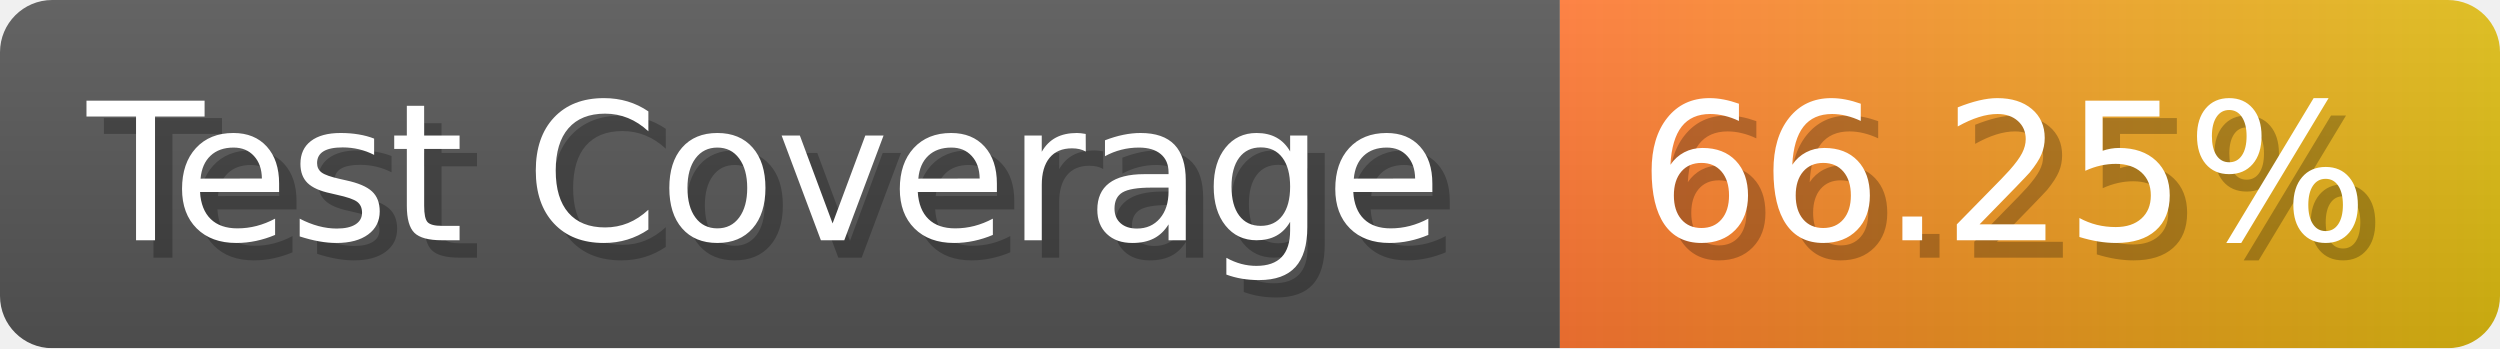
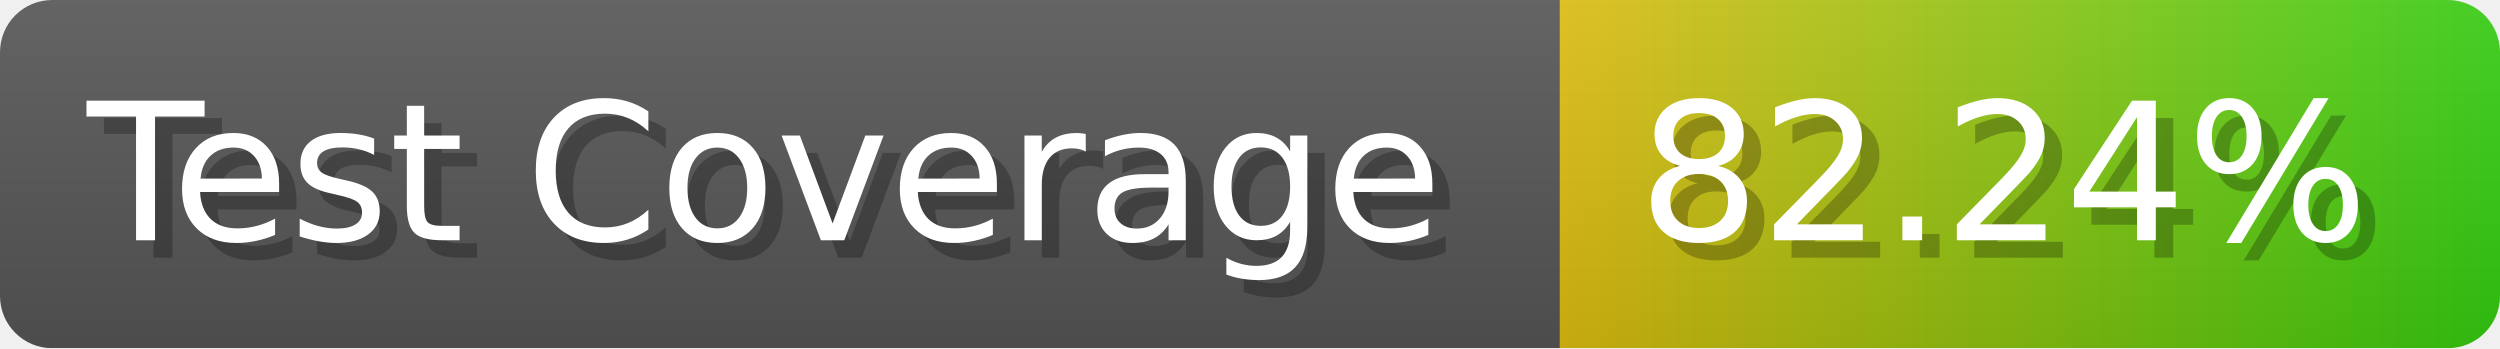
- <svg xmlns="http://www.w3.org/2000/svg" width="143.6" height="20" viewBox="0 0 1436 200" role="img" aria-label="Test Coverage: 66.25%">
+ <svg xmlns="http://www.w3.org/2000/svg" width="143.6" height="20" viewBox="0 0 1436 200" role="img" aria-label="Test Coverage: 82.24%">
  <linearGradient id="a" x2="0" y2="100%">
    <stop offset="0" stop-opacity=".1" stop-color="#EEE" />
    <stop offset="1" stop-opacity=".1" />
  </linearGradient>
  <mask id="m">
    <rect width="1436" height="200" rx="30" fill="#FFF" />
  </mask>
  <g mask="url(#m)">
    <rect width="896" height="200" fill="#555" />
    <rect width="540" height="200" fill="url(#x)" x="896" />
    <rect width="1436" height="200" fill="url(#a)" />
  </g>
  <g aria-hidden="true" fill="#fff" text-anchor="start" font-family="Verdana,DejaVu Sans,sans-serif" font-size="110">
    <text x="60" y="148" textLength="796" fill="#000" opacity="0.25">Test Coverage</text>
    <text x="50" y="138" textLength="796">Test Coverage</text>
-     <text x="951" y="148" textLength="440" fill="#000" opacity="0.25">66.25%</text>
-     <text x="941" y="138" textLength="440">66.25%</text>
+     <text x="951" y="148" textLength="440" fill="#000" opacity="0.25">82.24%</text>
+     <text x="941" y="138" textLength="440">82.24%</text>
  </g>
  <linearGradient id="x" x1="0%" y1="0%" x2="100%" y2="0%">
-     <stop offset="0%" style="stop-color:#F73" />
-     <stop offset="100%" style="stop-color:#DB1" />
+     <stop offset="0%" style="stop-color:#DB1" />
+     <stop offset="100%" style="stop-color:#3C1" />
  </linearGradient>
</svg>
